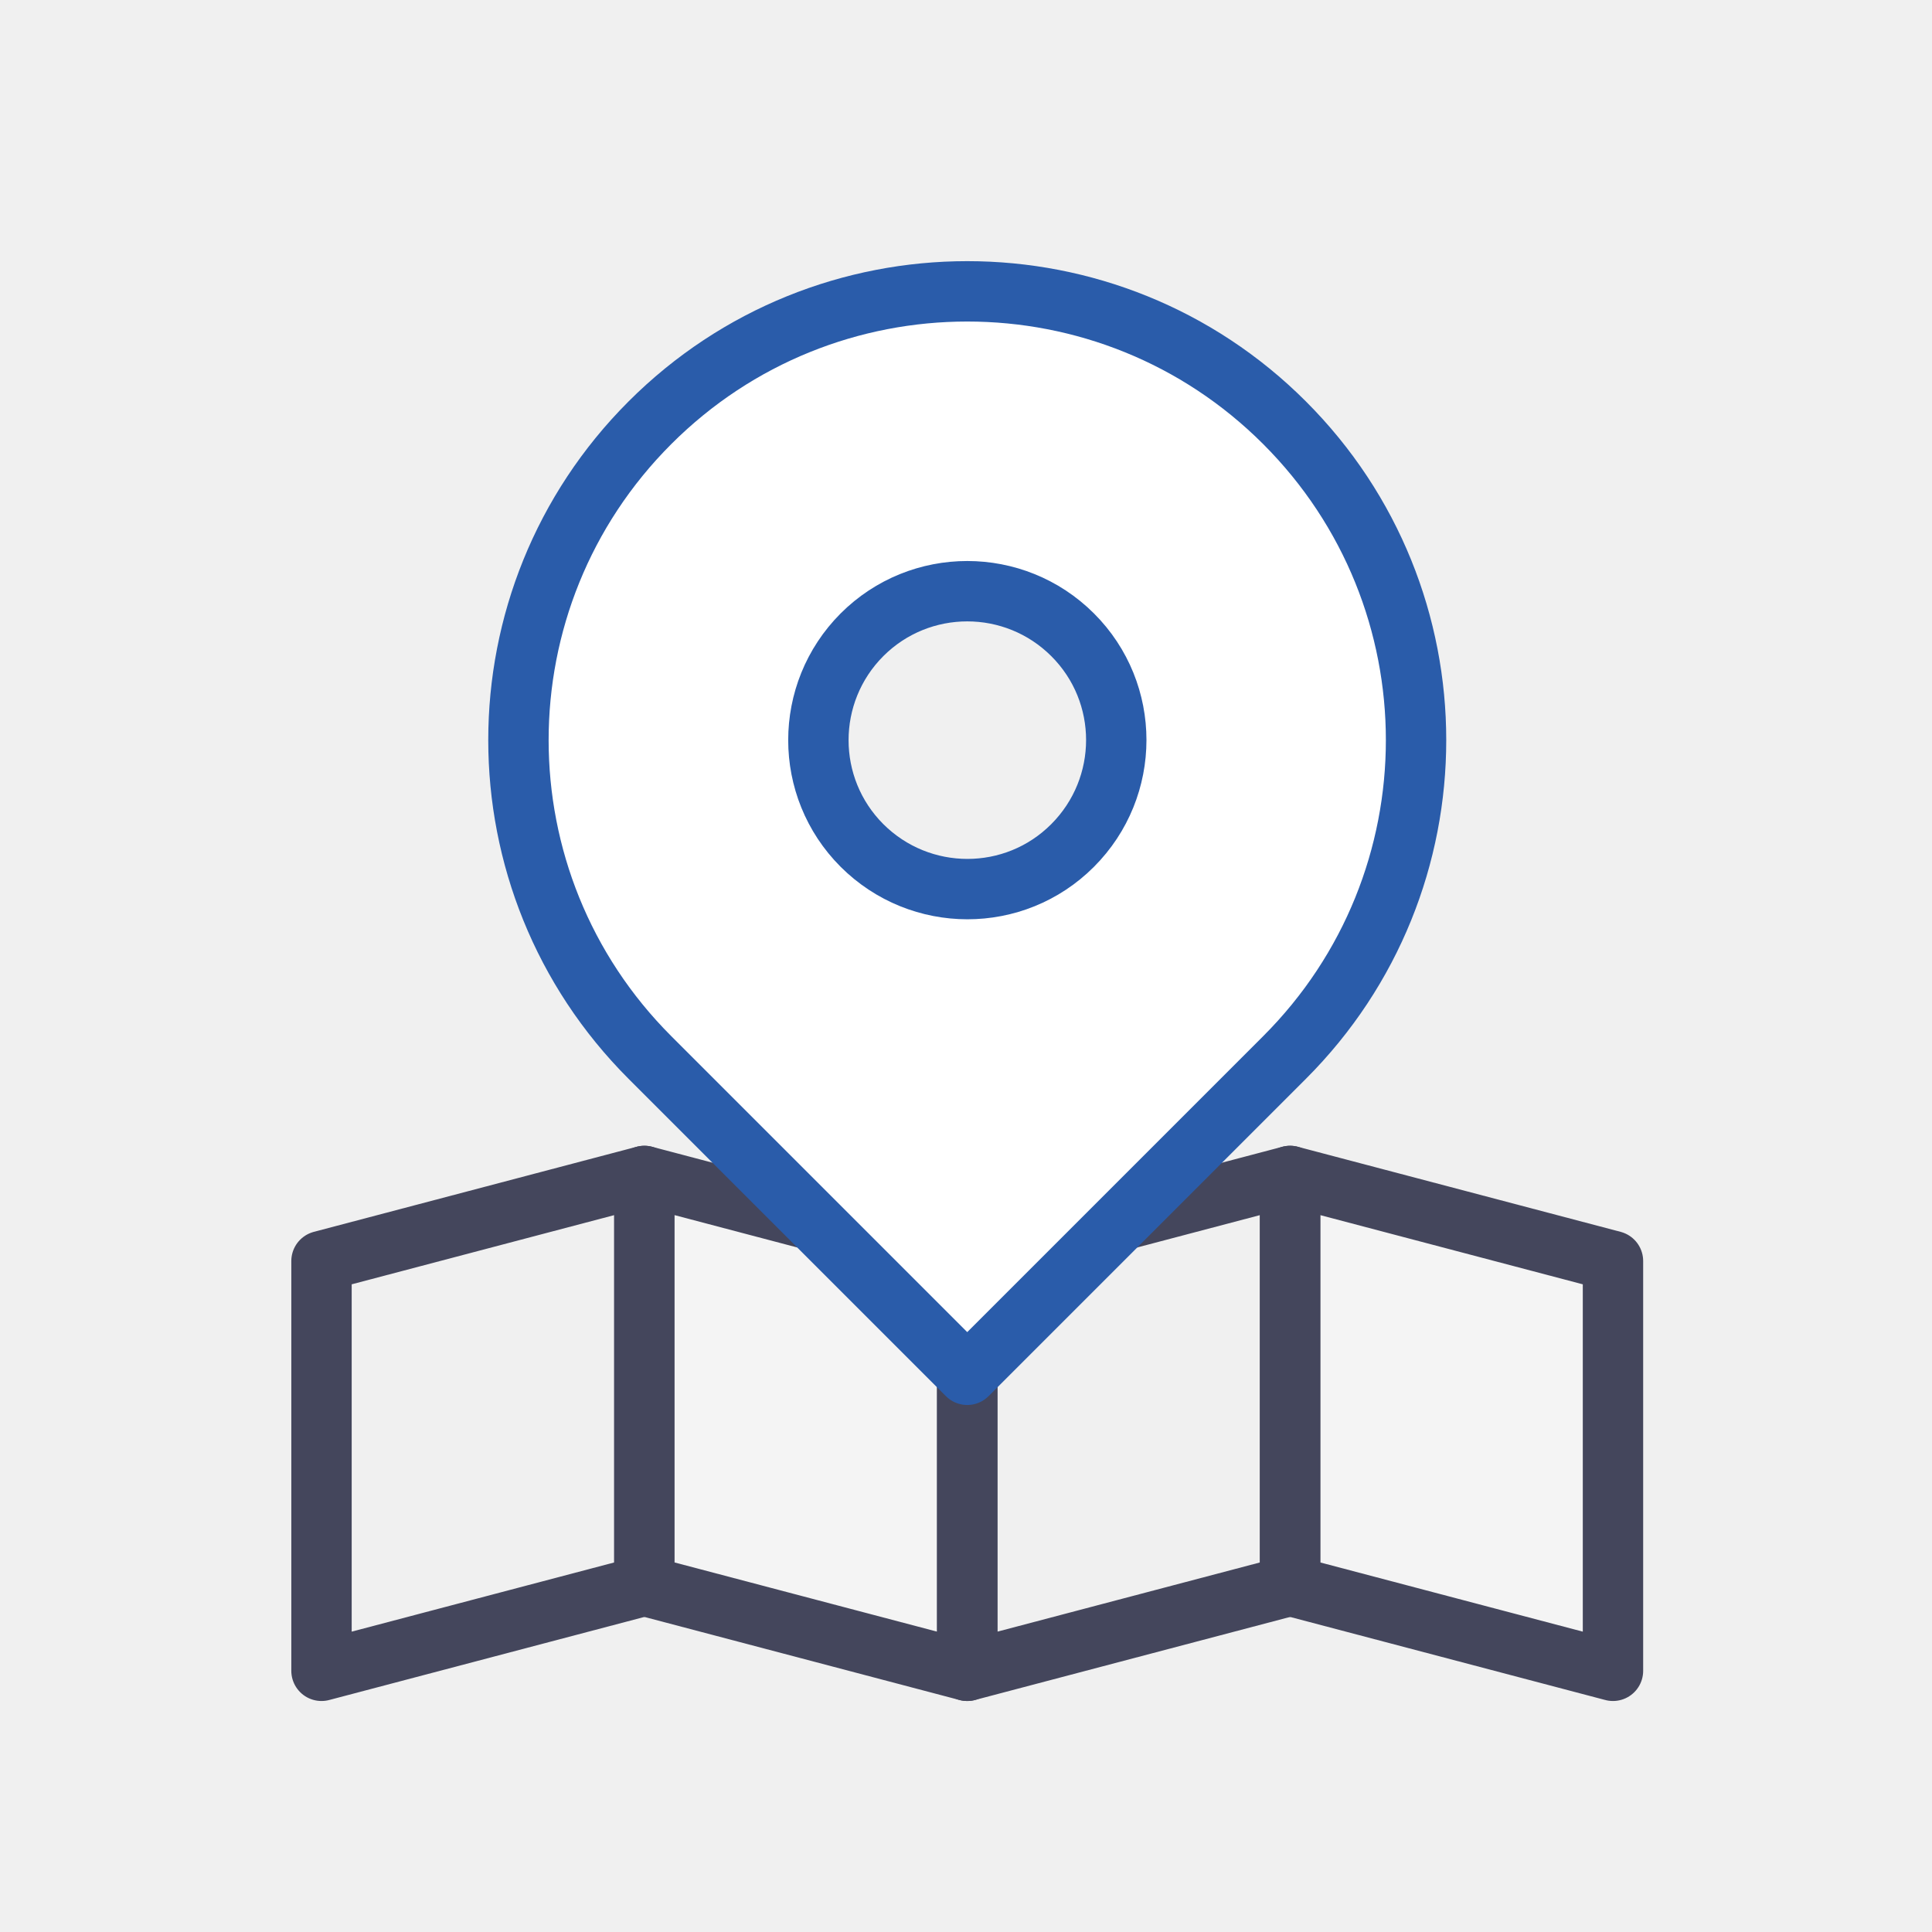
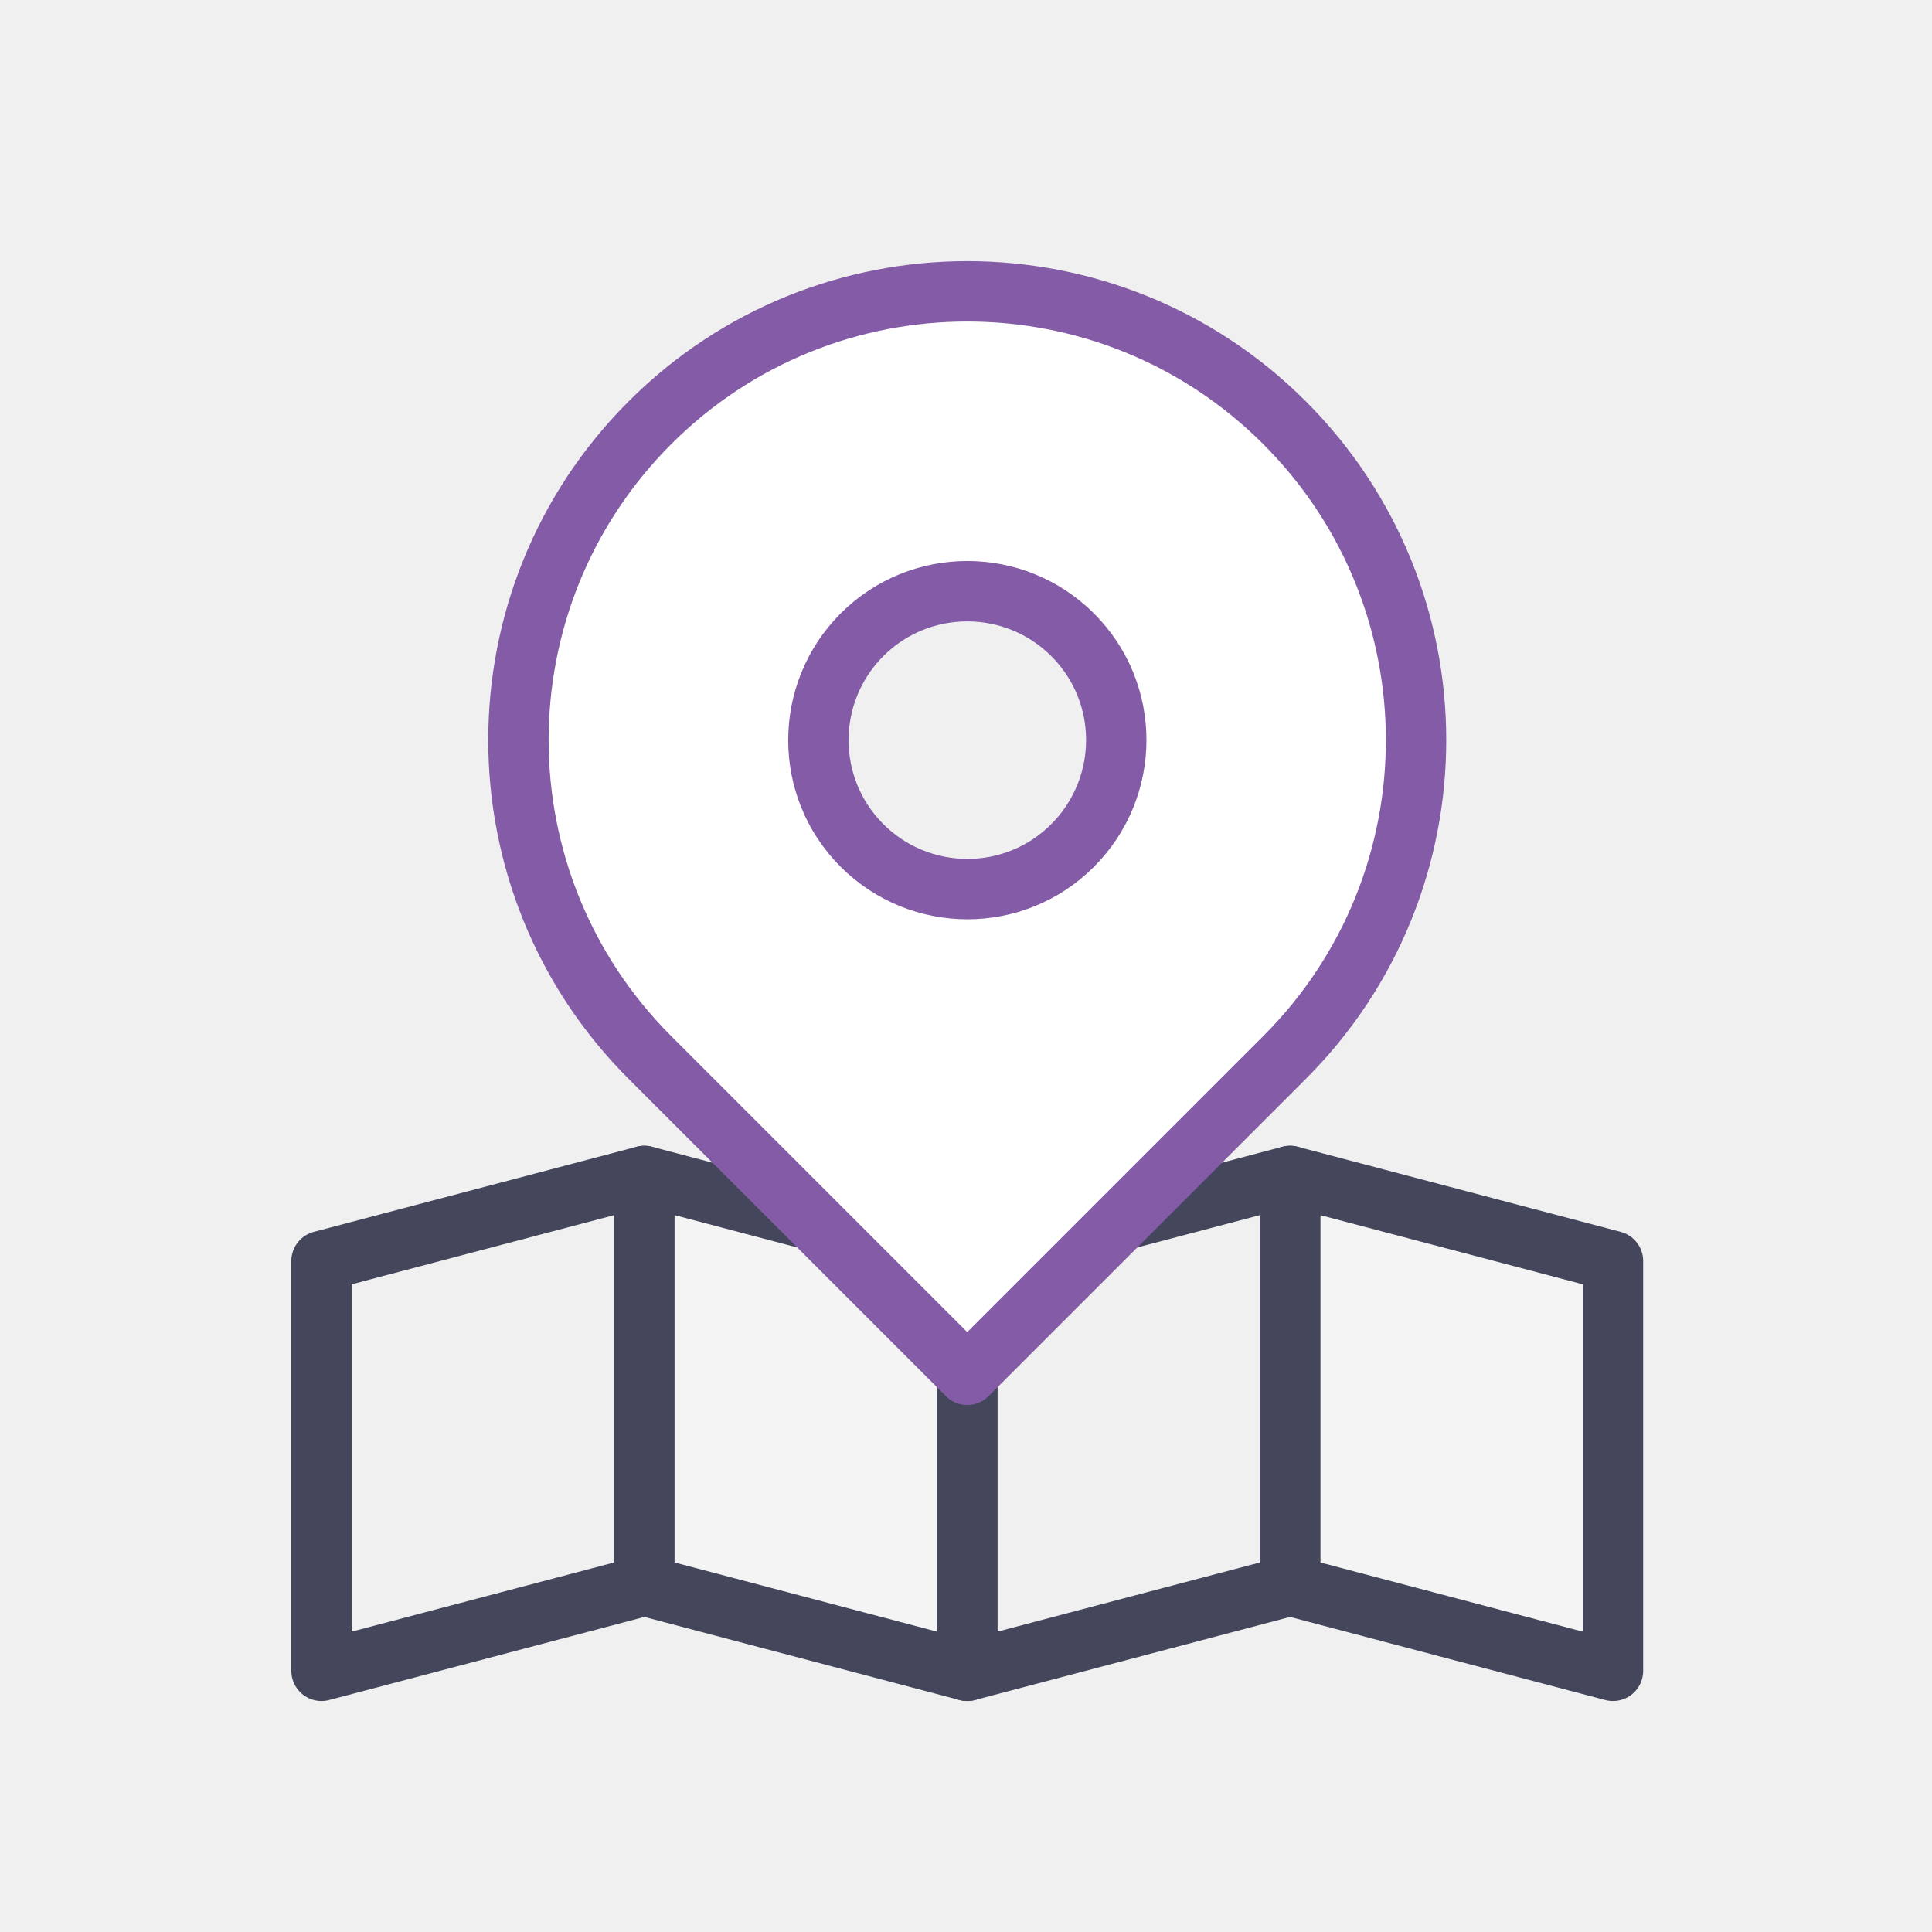
<svg xmlns="http://www.w3.org/2000/svg" width="64" height="64" viewBox="0 0 64 64" fill="none">
  <path d="M10.65 41.774V55.348L21.346 52.529V38.955L10.65 41.774Z" stroke="#44465C" stroke-width="2" stroke-linecap="round" stroke-linejoin="round" />
  <path d="M21.346 38.955V52.529L32.041 55.348V41.774L21.346 38.955Z" fill="#F4F4F4" stroke="#44465C" stroke-width="2" stroke-linecap="round" stroke-linejoin="round" />
  <path d="M53.432 41.774L42.736 38.955V52.529L53.432 55.348V41.774Z" fill="#F4F4F4" stroke="#44465C" stroke-width="2" stroke-linecap="round" stroke-linejoin="round" />
  <path d="M32.041 41.774V55.348L42.736 52.529V38.955L32.041 41.774Z" stroke="#44465C" stroke-width="2" stroke-linecap="round" stroke-linejoin="round" />
-   <path d="M42.552 14.004C36.748 8.2 27.334 8.2 21.53 14.004C15.722 19.812 15.722 29.223 21.53 35.031L32.041 45.542L42.552 35.031C48.361 29.223 48.361 19.812 42.552 14.004ZM28.554 28.007C26.629 26.081 26.629 22.958 28.554 21.028C30.48 19.103 33.603 19.103 35.532 21.028C37.462 22.954 37.458 26.077 35.532 28.007C33.607 29.937 30.484 29.932 28.554 28.007Z" fill="white" stroke="#2A5CAA" stroke-width="2" stroke-linecap="round" stroke-linejoin="round" />
+   <path d="M42.552 14.004C36.748 8.2 27.334 8.2 21.53 14.004C15.722 19.812 15.722 29.223 21.53 35.031L32.041 45.542L42.552 35.031C48.361 29.223 48.361 19.812 42.552 14.004ZM28.554 28.007C26.629 26.081 26.629 22.958 28.554 21.028C30.48 19.103 33.603 19.103 35.532 21.028C37.462 22.954 37.458 26.077 35.532 28.007C33.607 29.937 30.484 29.932 28.554 28.007Z" fill="white" stroke="#845BA6" stroke-width="2" stroke-linecap="round" stroke-linejoin="round" />
</svg>
